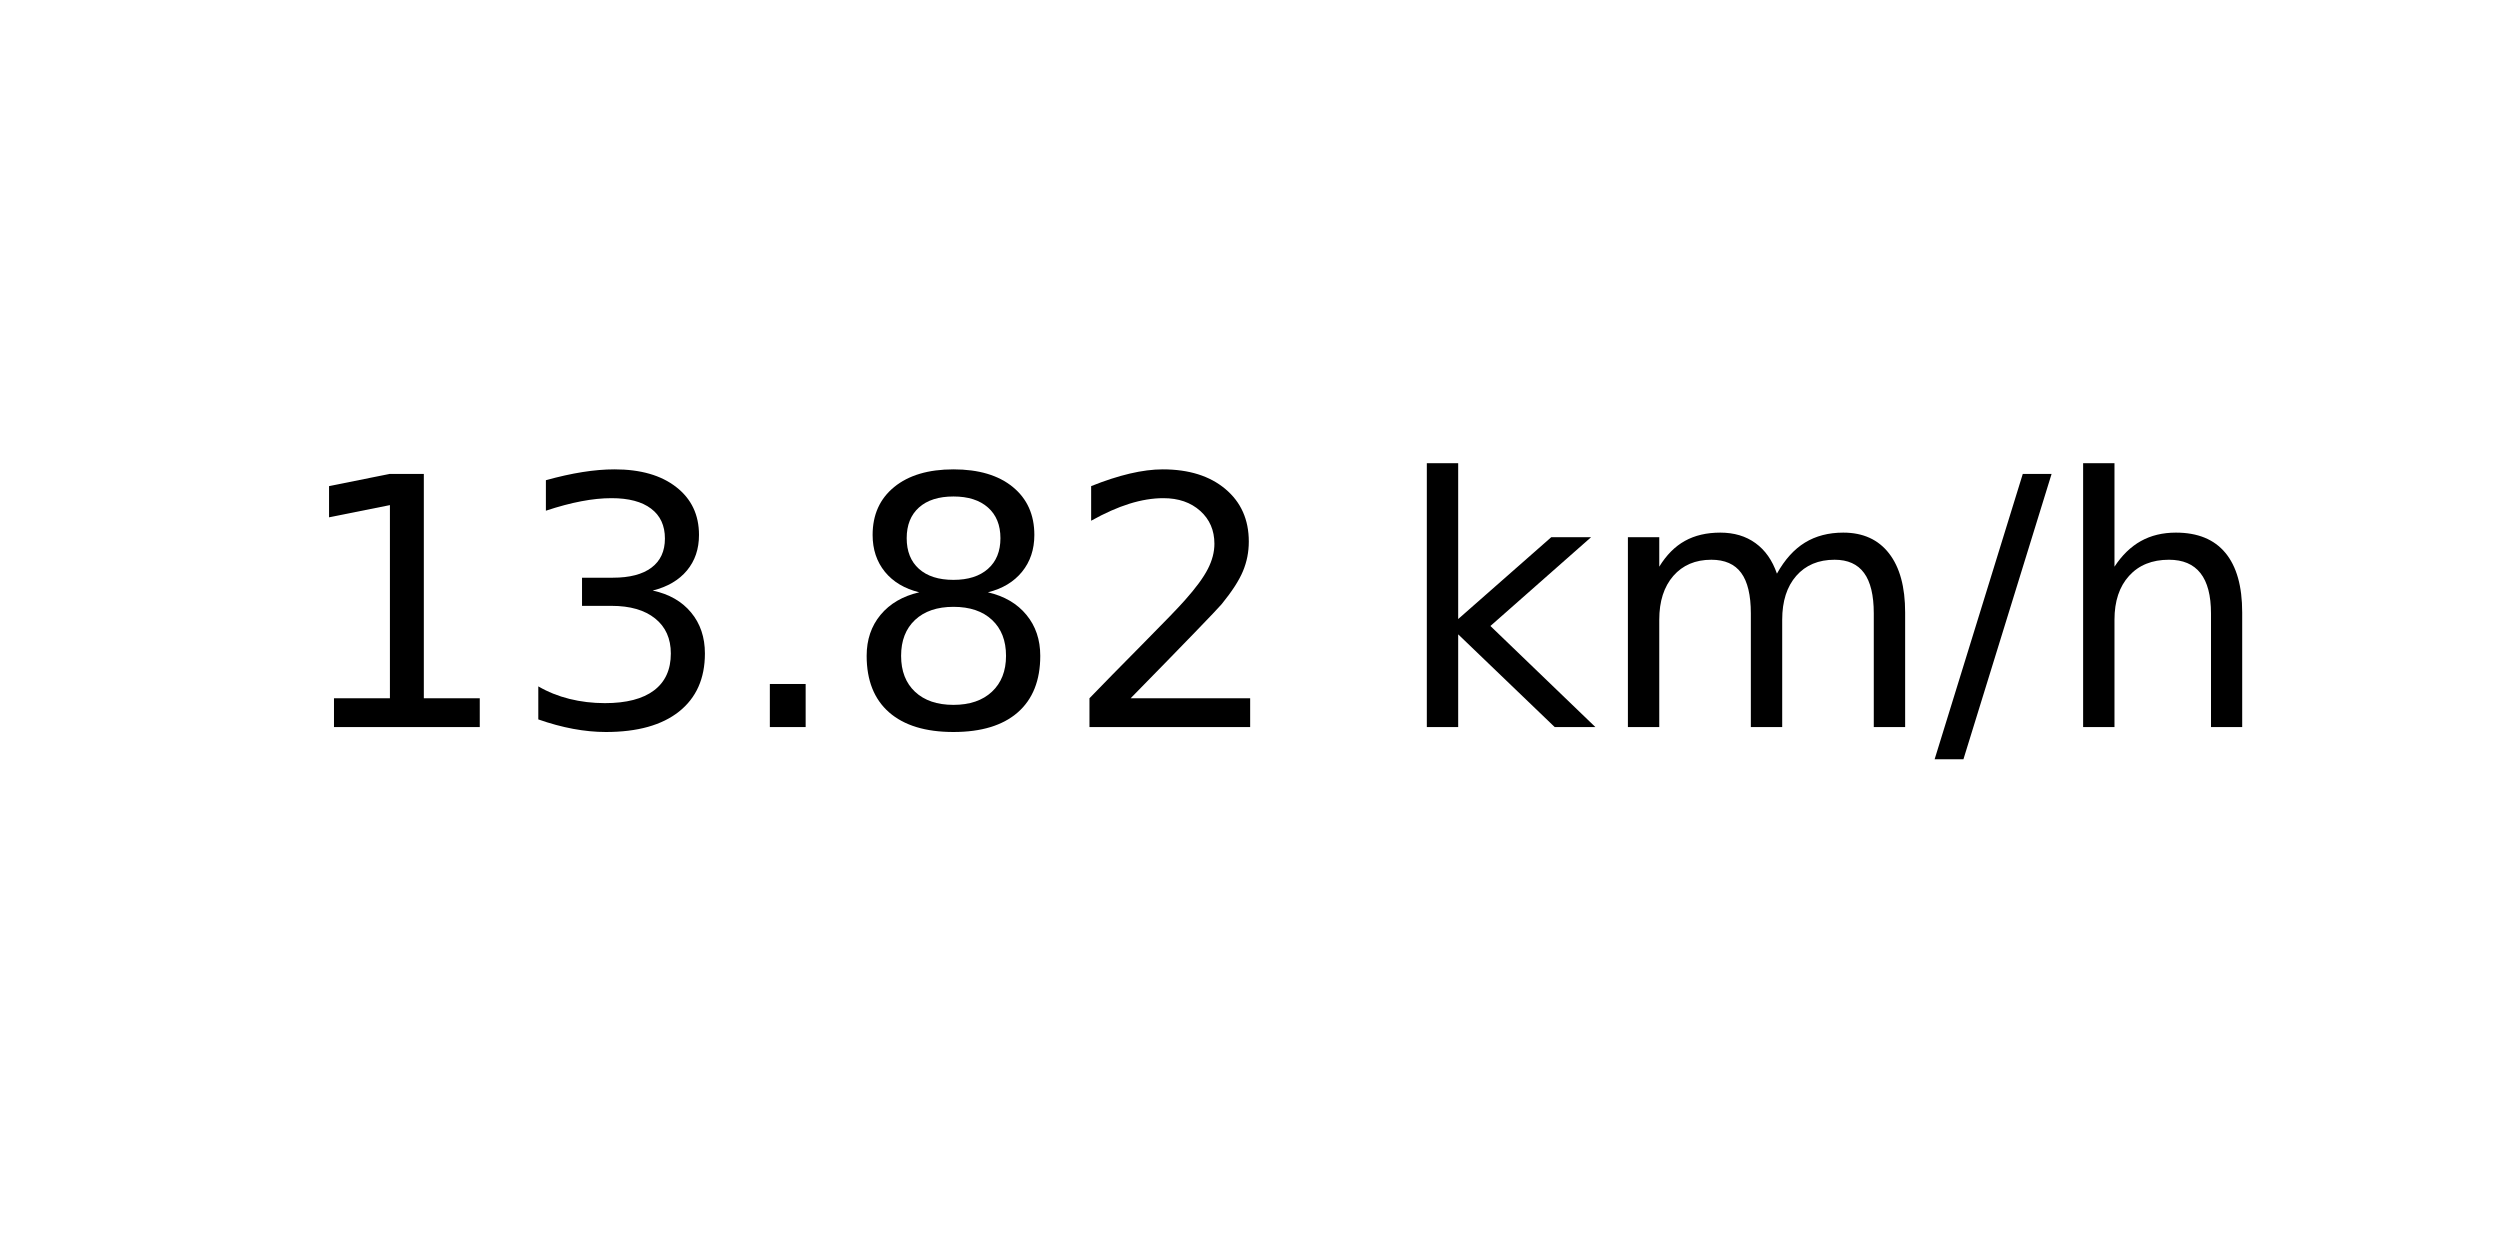
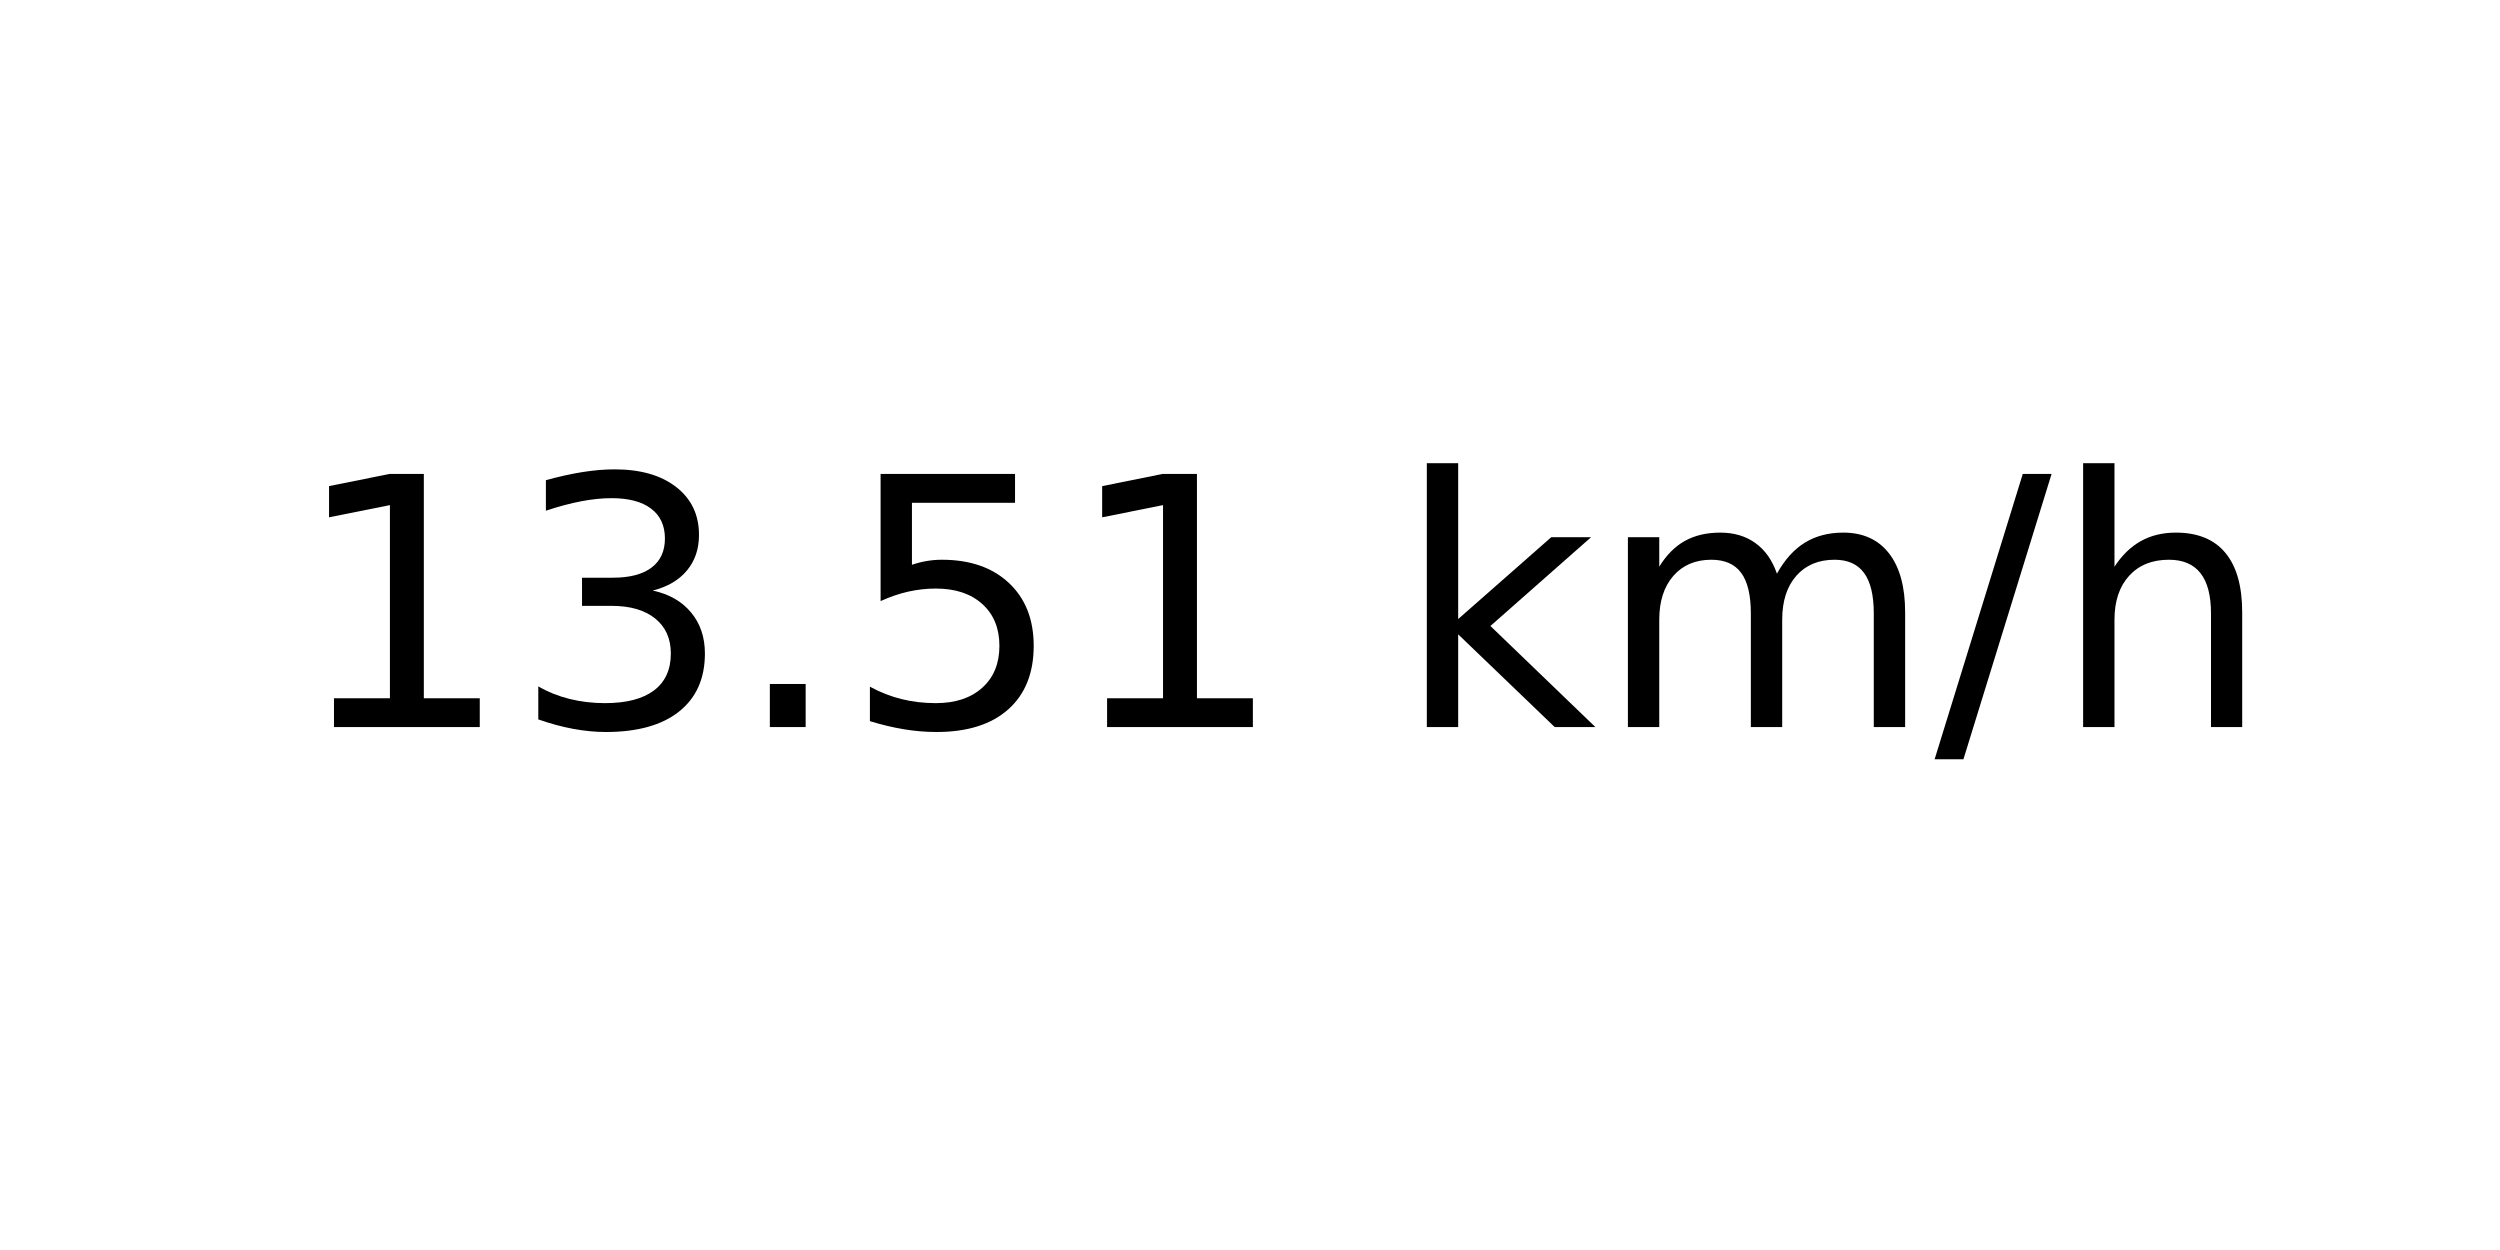
<svg xmlns="http://www.w3.org/2000/svg" xmlns:xlink="http://www.w3.org/1999/xlink" width="72pt" height="36pt" viewBox="0 0 72 36" version="1.1">
  <defs>
    <style type="text/css">*{stroke-linejoin: round; stroke-linecap: butt}</style>
  </defs>
  <g id="figure_1">
    <g id="axes_1">
      <g id="text_1">
        <g transform="translate(8.378125 20.93937) scale(0.1 -0.1)">
          <defs>
            <path id="DejaVuSans-31" d="M 794 531  L 1825 531  L 1825 4091  L 703 3866  L 703 4441  L 1819 4666  L 2450 4666  L 2450 531  L 3481 531  L 3481 0  L 794 0  L 794 531  z " transform="scale(0.015625)" />
            <path id="DejaVuSans-33" d="M 2597 2516  Q 3050 2419 3304 2112  Q 3559 1806 3559 1356  Q 3559 666 3084 287  Q 2609 -91 1734 -91  Q 1441 -91 1130 -33  Q 819 25 488 141  L 488 750  Q 750 597 1062 519  Q 1375 441 1716 441  Q 2309 441 2620 675  Q 2931 909 2931 1356  Q 2931 1769 2642 2001  Q 2353 2234 1838 2234  L 1294 2234  L 1294 2753  L 1863 2753  Q 2328 2753 2575 2939  Q 2822 3125 2822 3475  Q 2822 3834 2567 4026  Q 2313 4219 1838 4219  Q 1578 4219 1281 4162  Q 984 4106 628 3988  L 628 4550  Q 988 4650 1302 4700  Q 1616 4750 1894 4750  Q 2613 4750 3031 4423  Q 3450 4097 3450 3541  Q 3450 3153 3228 2886  Q 3006 2619 2597 2516  z " transform="scale(0.015625)" />
            <path id="DejaVuSans-2e" d="M 684 794  L 1344 794  L 1344 0  L 684 0  L 684 794  z " transform="scale(0.015625)" />
-             <path id="DejaVuSans-38" d="M 2034 2216  Q 1584 2216 1326 1975  Q 1069 1734 1069 1313  Q 1069 891 1326 650  Q 1584 409 2034 409  Q 2484 409 2743 651  Q 3003 894 3003 1313  Q 3003 1734 2745 1975  Q 2488 2216 2034 2216  z M 1403 2484  Q 997 2584 770 2862  Q 544 3141 544 3541  Q 544 4100 942 4425  Q 1341 4750 2034 4750  Q 2731 4750 3128 4425  Q 3525 4100 3525 3541  Q 3525 3141 3298 2862  Q 3072 2584 2669 2484  Q 3125 2378 3379 2068  Q 3634 1759 3634 1313  Q 3634 634 3220 271  Q 2806 -91 2034 -91  Q 1263 -91 848 271  Q 434 634 434 1313  Q 434 1759 690 2068  Q 947 2378 1403 2484  z M 1172 3481  Q 1172 3119 1398 2916  Q 1625 2713 2034 2713  Q 2441 2713 2670 2916  Q 2900 3119 2900 3481  Q 2900 3844 2670 4047  Q 2441 4250 2034 4250  Q 1625 4250 1398 4047  Q 1172 3844 1172 3481  z " transform="scale(0.015625)" />
-             <path id="DejaVuSans-32" d="M 1228 531  L 3431 531  L 3431 0  L 469 0  L 469 531  Q 828 903 1448 1529  Q 2069 2156 2228 2338  Q 2531 2678 2651 2914  Q 2772 3150 2772 3378  Q 2772 3750 2511 3984  Q 2250 4219 1831 4219  Q 1534 4219 1204 4116  Q 875 4013 500 3803  L 500 4441  Q 881 4594 1212 4672  Q 1544 4750 1819 4750  Q 2544 4750 2975 4387  Q 3406 4025 3406 3419  Q 3406 3131 3298 2873  Q 3191 2616 2906 2266  Q 2828 2175 2409 1742  Q 1991 1309 1228 531  z " transform="scale(0.015625)" />
+             <path id="DejaVuSans-35" d="M 691 4666  L 3169 4666  L 3169 4134  L 1269 4134  L 1269 2991  Q 1406 3038 1543 3061  Q 1681 3084 1819 3084  Q 2600 3084 3056 2656  Q 3513 2228 3513 1497  Q 3513 744 3044 326  Q 2575 -91 1722 -91  Q 1428 -91 1123 -41  Q 819 9 494 109  L 494 744  Q 775 591 1075 516  Q 1375 441 1709 441  Q 2250 441 2565 725  Q 2881 1009 2881 1497  Q 2881 1984 2565 2268  Q 2250 2553 1709 2553  Q 1456 2553 1204 2497  Q 953 2441 691 2322  L 691 4666  z " transform="scale(0.015625)" />
            <path id="DejaVuSans-20" transform="scale(0.015625)" />
            <path id="DejaVuSans-6b" d="M 581 4863  L 1159 4863  L 1159 1991  L 2875 3500  L 3609 3500  L 1753 1863  L 3688 0  L 2938 0  L 1159 1709  L 1159 0  L 581 0  L 581 4863  z " transform="scale(0.015625)" />
            <path id="DejaVuSans-6d" d="M 3328 2828  Q 3544 3216 3844 3400  Q 4144 3584 4550 3584  Q 5097 3584 5394 3201  Q 5691 2819 5691 2113  L 5691 0  L 5113 0  L 5113 2094  Q 5113 2597 4934 2840  Q 4756 3084 4391 3084  Q 3944 3084 3684 2787  Q 3425 2491 3425 1978  L 3425 0  L 2847 0  L 2847 2094  Q 2847 2600 2669 2842  Q 2491 3084 2119 3084  Q 1678 3084 1418 2786  Q 1159 2488 1159 1978  L 1159 0  L 581 0  L 581 3500  L 1159 3500  L 1159 2956  Q 1356 3278 1631 3431  Q 1906 3584 2284 3584  Q 2666 3584 2933 3390  Q 3200 3197 3328 2828  z " transform="scale(0.015625)" />
            <path id="DejaVuSans-2f" d="M 1625 4666  L 2156 4666  L 531 -594  L 0 -594  L 1625 4666  z " transform="scale(0.015625)" />
            <path id="DejaVuSans-68" d="M 3513 2113  L 3513 0  L 2938 0  L 2938 2094  Q 2938 2591 2744 2837  Q 2550 3084 2163 3084  Q 1697 3084 1428 2787  Q 1159 2491 1159 1978  L 1159 0  L 581 0  L 581 4863  L 1159 4863  L 1159 2956  Q 1366 3272 1645 3428  Q 1925 3584 2291 3584  Q 2894 3584 3203 3211  Q 3513 2838 3513 2113  z " transform="scale(0.015625)" />
          </defs>
          <use xlink:href="#DejaVuSans-31" />
          <use xlink:href="#DejaVuSans-33" x="63.623" />
          <use xlink:href="#DejaVuSans-2e" x="127.246" />
-           <use xlink:href="#DejaVuSans-38" x="159.033" />
-           <use xlink:href="#DejaVuSans-32" x="222.656" />
+           <use xlink:href="#DejaVuSans-35" x="159.033" />
+           <use xlink:href="#DejaVuSans-31" x="222.656" />
          <use xlink:href="#DejaVuSans-20" x="286.279" />
          <use xlink:href="#DejaVuSans-6b" x="318.066" />
          <use xlink:href="#DejaVuSans-6d" x="375.977" />
          <use xlink:href="#DejaVuSans-2f" x="473.389" />
          <use xlink:href="#DejaVuSans-68" x="507.08" />
        </g>
      </g>
    </g>
  </g>
</svg>
